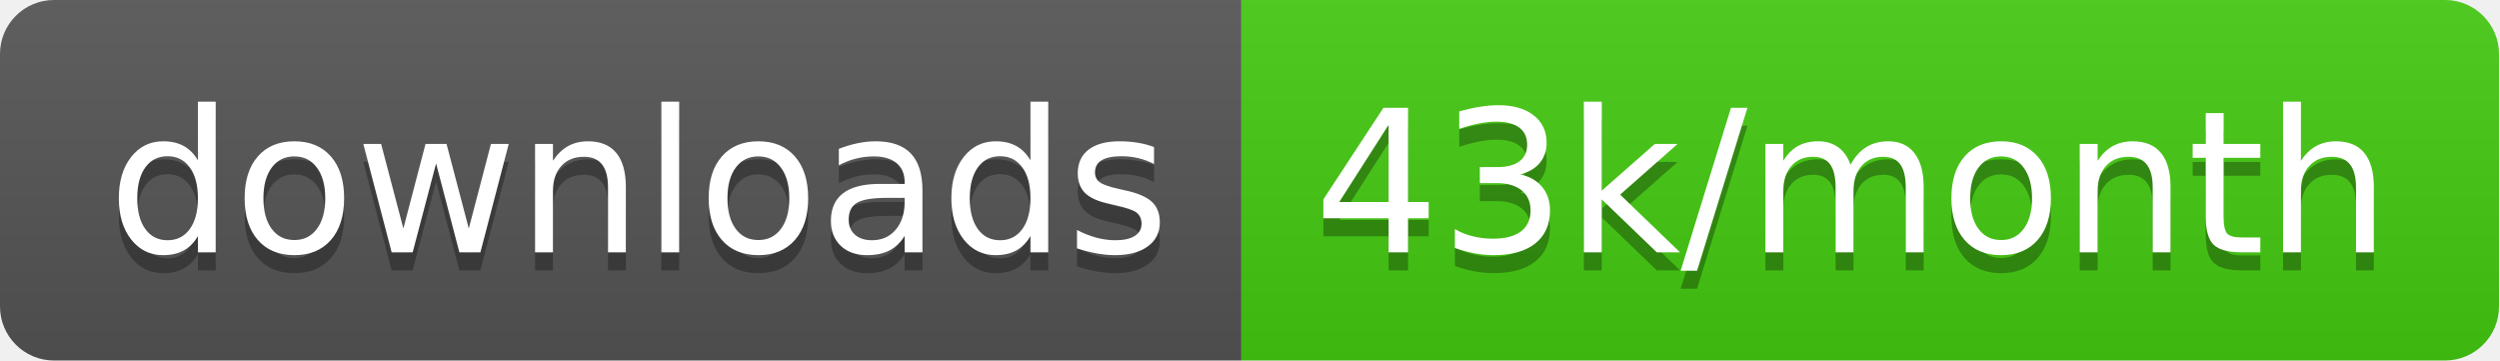
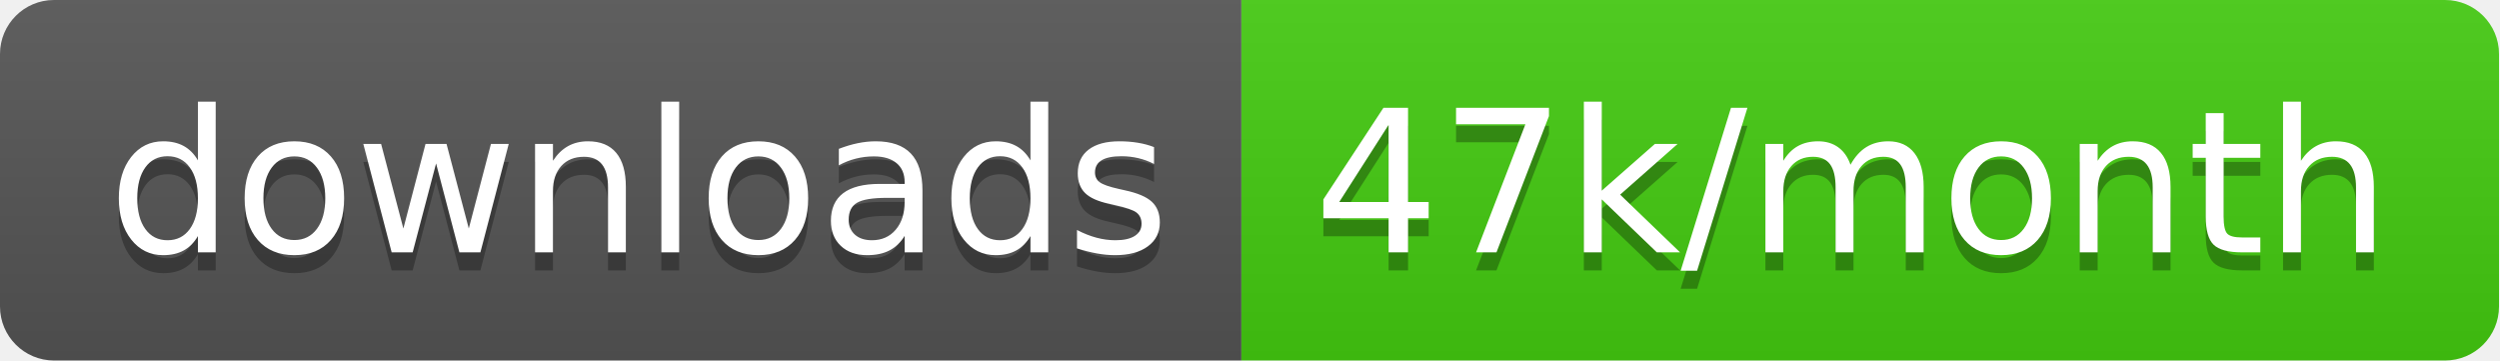
<svg xmlns="http://www.w3.org/2000/svg" width="138.7" height="20">
  <linearGradient id="smooth" x2="0" y2="100%">
    <stop offset="0" stop-color="#bbb" stop-opacity=".1" />
    <stop offset="1" stop-opacity=".1" />
  </linearGradient>
  <clipPath id="round">
    <rect width="138.7" height="20" rx="3" fill="#fff" />
  </clipPath>
  <g clip-path="url(#round)">
    <rect width="68.9" height="20" fill="#555" />
    <rect x="68.9" width="69.8" height="20" fill="#4c1" />
    <rect width="138.7" height="20" fill="url(#smooth)" />
  </g>
  <g fill="#fff" text-anchor="middle" font-family="DejaVu Sans,Verdana,Geneva,sans-serif" font-size="110">
    <text x="354.5" y="150" fill="#010101" fill-opacity=".3" transform="scale(0.1)" textLength="589.0" lengthAdjust="spacing">downloads</text>
    <text x="354.5" y="140" transform="scale(0.1)" textLength="589.0" lengthAdjust="spacing">downloads</text>
-     <text x="1028.0" y="150" fill="#010101" fill-opacity=".3" transform="scale(0.1)" textLength="598.0" lengthAdjust="spacing">43k/month</text>
-     <text x="1028.0" y="140" transform="scale(0.1)" textLength="598.0" lengthAdjust="spacing">43k/month</text>
+     <text x="1028.0" y="150" fill="#010101" fill-opacity=".3" transform="scale(0.1)" textLength="598.0" lengthAdjust="spacing">47k/month</text>
+     <text x="1028.0" y="140" transform="scale(0.1)" textLength="598.0" lengthAdjust="spacing">47k/month</text>
  </g>
</svg>
